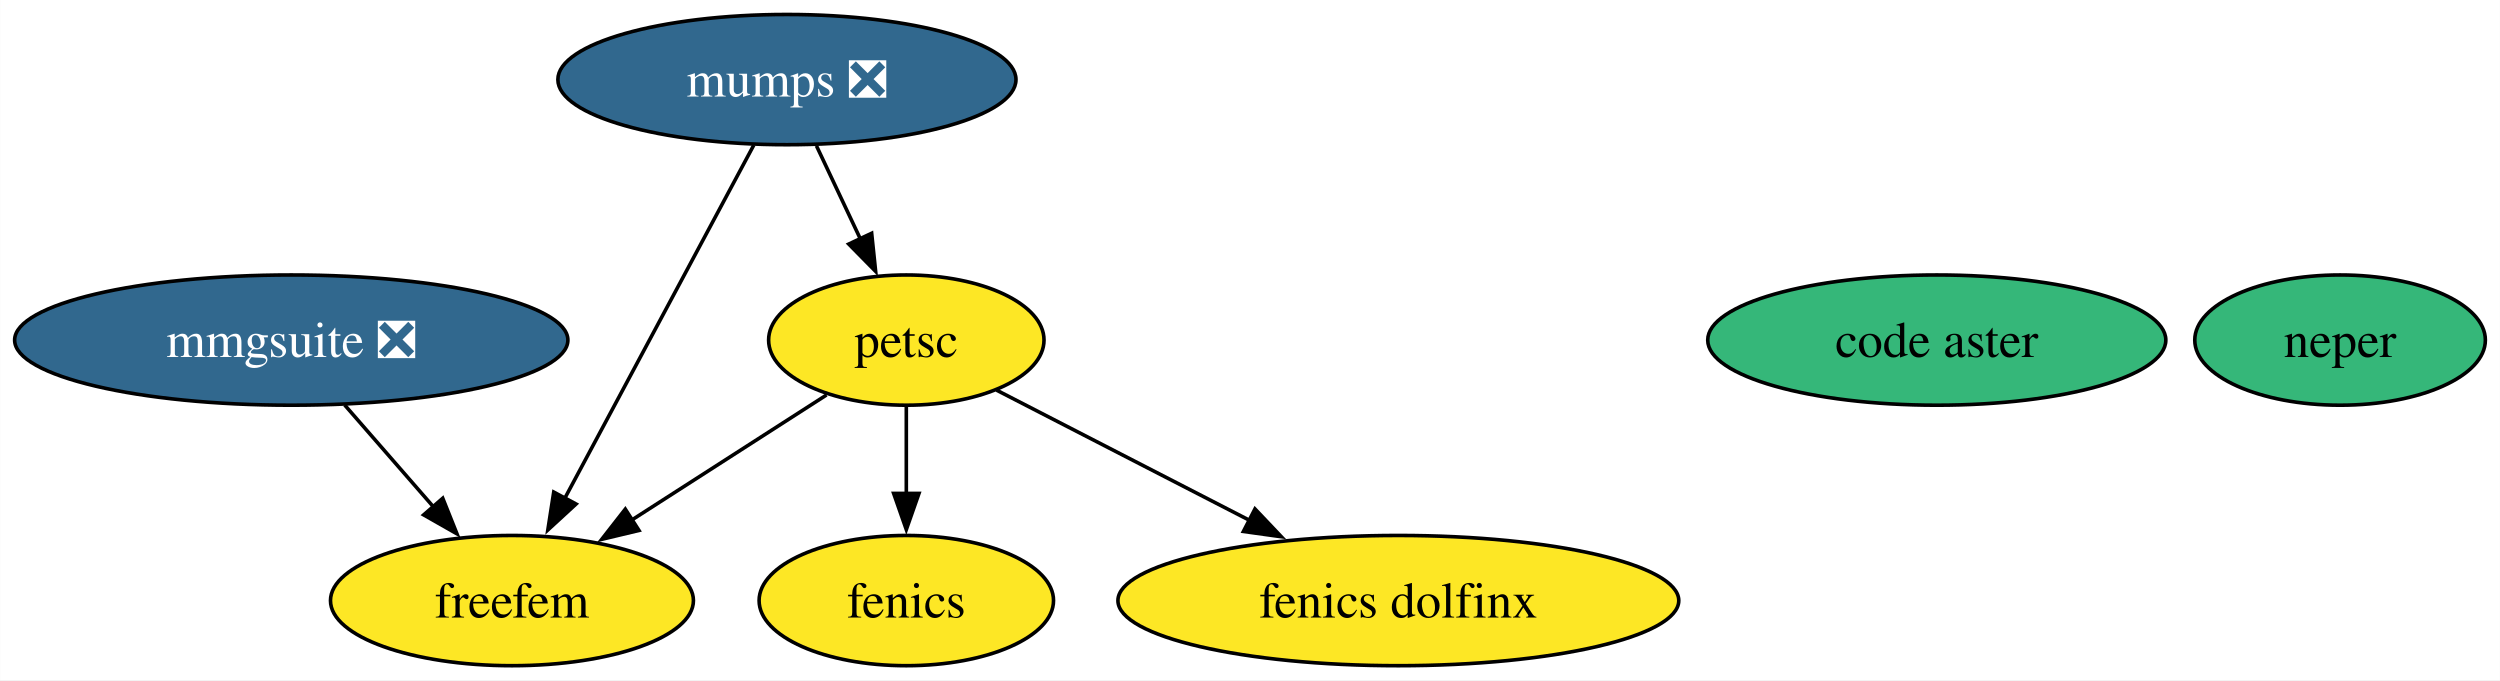
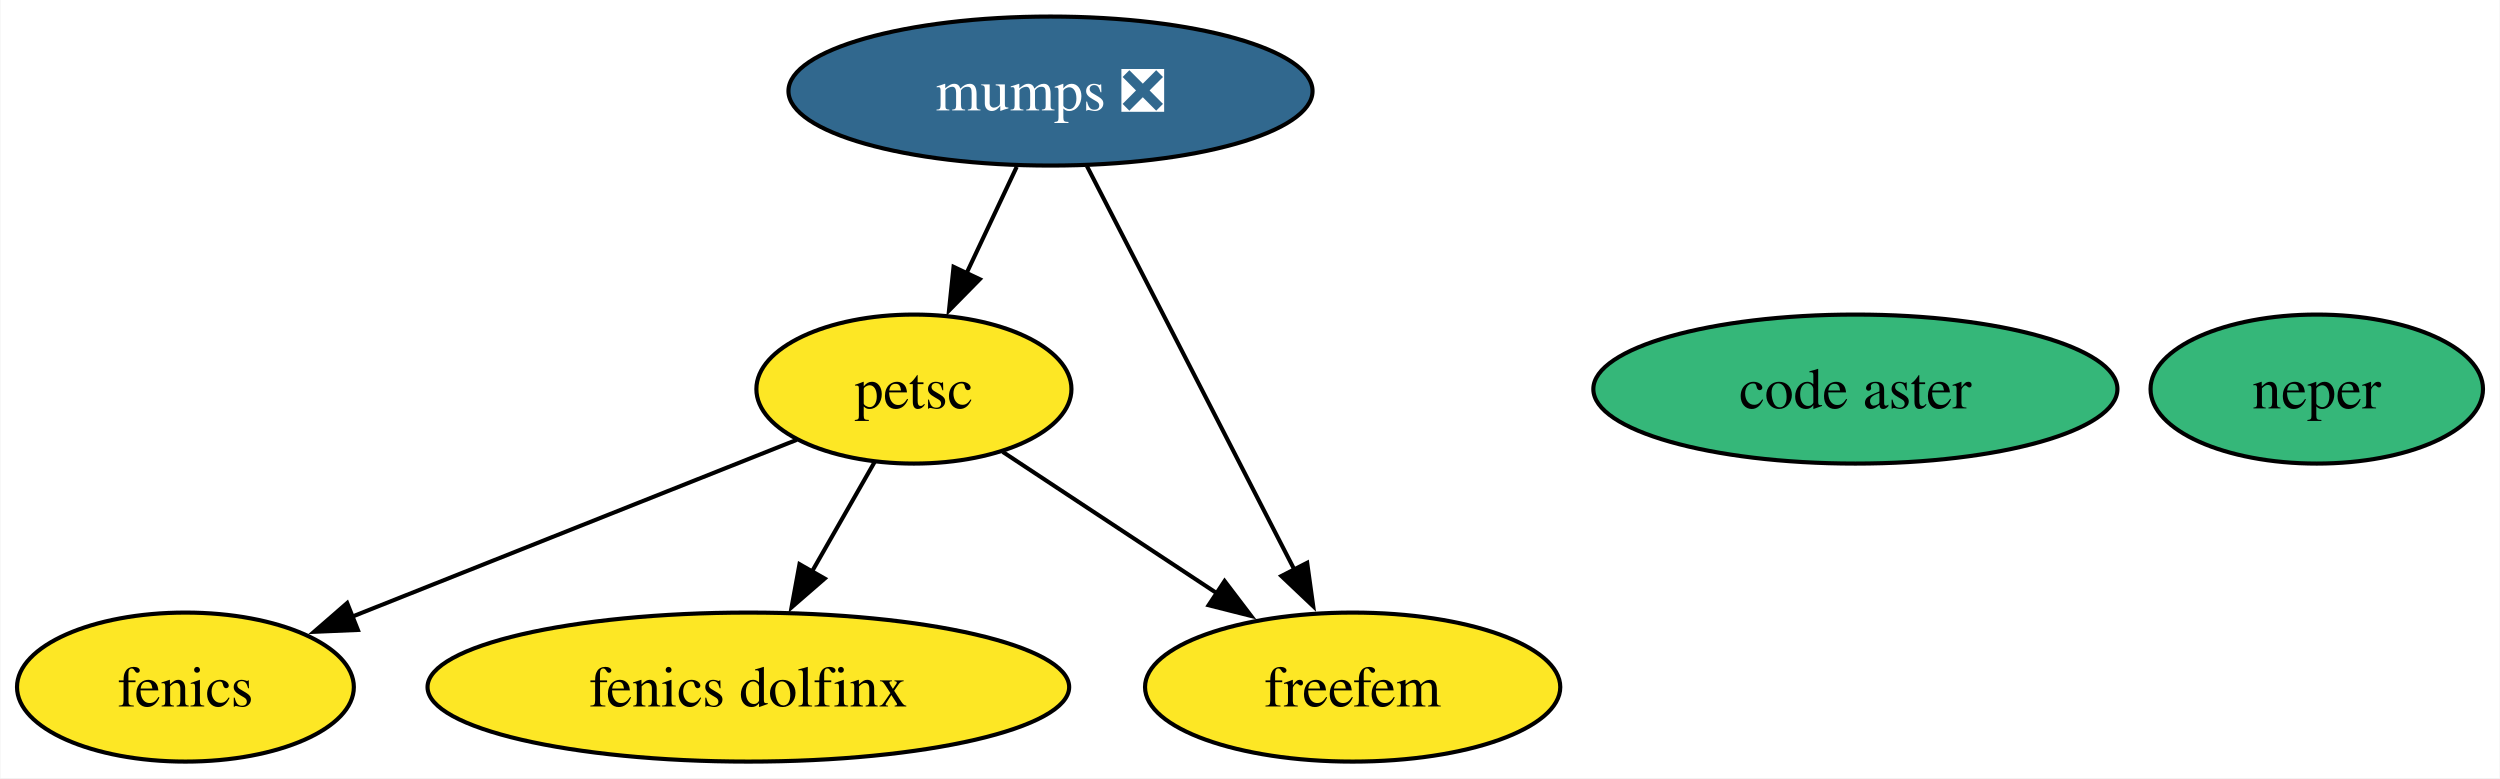
- <svg xmlns="http://www.w3.org/2000/svg" xmlns:xlink="http://www.w3.org/1999/xlink" width="691pt" height="188pt" viewBox="0.00 0.00 690.91 188.00">
+ <svg xmlns="http://www.w3.org/2000/svg" xmlns:xlink="http://www.w3.org/1999/xlink" width="604pt" height="188pt" viewBox="0.00 0.00 603.78 188.00">
  <g id="graph0" class="graph" transform="scale(1 1) rotate(0) translate(4 184)">
-     <polygon fill="white" stroke="none" points="-4,4 -4,-184 686.91,-184 686.91,4 -4,4" />
+     <polygon fill="white" stroke="none" points="-4,4 -4,-184 599.78,-184 599.78,4 -4,4" />
    <g id="node1" class="node">
      <g id="a_node1">
        <a xlink:href="https://github.com/conda-forge/fenics-feedstock" xlink:title="fenics">
-           <ellipse fill="#fde725" stroke="black" cx="246.46" cy="-18" rx="40.69" ry="18" />
-           <text text-anchor="middle" x="246.46" y="-13.32" font-family="Times,serif" font-size="14.00">fenics</text>
+           <ellipse fill="#fde725" stroke="black" cx="40.69" cy="-18" rx="40.69" ry="18" />
+           <text text-anchor="middle" x="40.69" y="-13.32" font-family="Times,serif" font-size="14.00">fenics</text>
        </a>
      </g>
    </g>
    <g id="node2" class="node">
      <g id="a_node2">
        <a xlink:href="https://github.com/conda-forge/mumps-feedstock/pull/127" xlink:title="mumps ❎">
-           <ellipse fill="#31688e" stroke="black" cx="213.46" cy="-162" rx="63.31" ry="18" />
-           <text text-anchor="middle" x="213.46" y="-157.32" font-family="Times,serif" font-size="14.00" fill="white">mumps ❎</text>
+           <ellipse fill="#31688e" stroke="black" cx="249.69" cy="-162" rx="63.31" ry="18" />
+           <text text-anchor="middle" x="249.69" y="-157.32" font-family="Times,serif" font-size="14.00" fill="white">mumps ❎</text>
        </a>
      </g>
    </g>
    <g id="node3" class="node">
      <g id="a_node3">
        <a xlink:href="https://github.com/conda-forge/petsc-feedstock" xlink:title="petsc">
-           <ellipse fill="#fde725" stroke="black" cx="246.46" cy="-90" rx="38.06" ry="18" />
-           <text text-anchor="middle" x="246.46" y="-85.33" font-family="Times,serif" font-size="14.00">petsc</text>
+           <ellipse fill="#fde725" stroke="black" cx="216.69" cy="-90" rx="38.06" ry="18" />
+           <text text-anchor="middle" x="216.69" y="-85.33" font-family="Times,serif" font-size="14.00">petsc</text>
        </a>
      </g>
    </g>
    <g id="edge2" class="edge">
-       <path fill="none" stroke="black" d="M221.62,-143.7C225.27,-135.95 229.66,-126.64 233.73,-118.02" />
-       <polygon fill="black" stroke="black" points="236.88,-119.53 237.98,-108.99 230.55,-116.54 236.88,-119.53" />
+       <path fill="none" stroke="black" d="M241.53,-143.7C237.88,-135.95 233.49,-126.64 229.42,-118.02" />
+       <polygon fill="black" stroke="black" points="232.6,-116.54 225.17,-108.99 226.27,-119.53 232.6,-116.54" />
    </g>
    <g id="node6" class="node">
      <g id="a_node6">
        <a xlink:href="https://github.com/conda-forge/freefem-feedstock" xlink:title="freefem">
-           <ellipse fill="#fde725" stroke="black" cx="137.46" cy="-18" rx="50.16" ry="18" />
-           <text text-anchor="middle" x="137.46" y="-13.32" font-family="Times,serif" font-size="14.00">freefem</text>
+           <ellipse fill="#fde725" stroke="black" cx="322.69" cy="-18" rx="50.16" ry="18" />
+           <text text-anchor="middle" x="322.69" y="-13.32" font-family="Times,serif" font-size="14.00">freefem</text>
        </a>
      </g>
    </g>
    <g id="edge1" class="edge">
-       <path fill="none" stroke="black" d="M204.29,-143.87C191.28,-119.56 167.34,-74.82 151.92,-46.01" />
-       <polygon fill="black" stroke="black" points="155.18,-44.69 147.38,-37.52 149.01,-47.99 155.18,-44.69" />
+       <path fill="none" stroke="black" d="M258.49,-143.87C270.93,-119.67 293.79,-75.21 308.6,-46.39" />
+       <polygon fill="black" stroke="black" points="311.7,-48.03 313.16,-37.54 305.47,-44.83 311.7,-48.03" />
    </g>
    <g id="edge3" class="edge">
-       <path fill="none" stroke="black" d="M246.46,-71.7C246.46,-64.41 246.46,-55.73 246.46,-47.54" />
-       <polygon fill="black" stroke="black" points="249.96,-47.62 246.46,-37.62 242.96,-47.62 249.96,-47.62" />
+       <path fill="none" stroke="black" d="M188.41,-77.75C159.34,-66.19 113.8,-48.08 80.97,-35.02" />
+       <polygon fill="black" stroke="black" points="82.35,-31.81 71.77,-31.36 79.77,-38.31 82.35,-31.81" />
    </g>
    <g id="node5" class="node">
      <g id="a_node5">
        <a xlink:href="https://github.com/conda-forge/fenics-dolfinx-feedstock" xlink:title="fenics dolfinx">
-           <ellipse fill="#fde725" stroke="black" cx="382.46" cy="-18" rx="77.51" ry="18" />
-           <text text-anchor="middle" x="382.46" y="-13.32" font-family="Times,serif" font-size="14.00">fenics dolfinx</text>
+           <ellipse fill="#fde725" stroke="black" cx="176.69" cy="-18" rx="77.51" ry="18" />
+           <text text-anchor="middle" x="176.69" y="-13.32" font-family="Times,serif" font-size="14.00">fenics dolfinx</text>
        </a>
      </g>
    </g>
    <g id="edge4" class="edge">
-       <path fill="none" stroke="black" d="M271.41,-76.16C290.96,-66.1 318.57,-51.88 341.38,-40.15" />
-       <polygon fill="black" stroke="black" points="342.83,-43.33 350.12,-35.65 339.63,-37.11 342.83,-43.33" />
+       <path fill="none" stroke="black" d="M207.21,-72.41C202.69,-64.51 197.17,-54.85 192.08,-45.94" />
+       <polygon fill="black" stroke="black" points="195.13,-44.22 187.13,-37.27 189.05,-47.69 195.13,-44.22" />
    </g>
    <g id="edge5" class="edge">
-       <path fill="none" stroke="black" d="M224.4,-74.83C208.87,-64.86 187.8,-51.33 170.3,-40.09" />
-       <polygon fill="black" stroke="black" points="172.57,-37.39 162.27,-34.93 168.79,-43.28 172.57,-37.39" />
+       <path fill="none" stroke="black" d="M238.14,-74.83C253,-65.02 273.08,-51.76 289.94,-40.63" />
+       <polygon fill="black" stroke="black" points="291.75,-43.62 298.16,-35.19 287.89,-37.78 291.75,-43.62" />
    </g>
    <g id="node4" class="node">
      <g id="a_node4">
        <a xlink:href="https://github.com/conda-forge/neper-feedstock" xlink:title="neper">
-           <ellipse fill="#35b779" stroke="black" cx="642.75" cy="-90" rx="40.16" ry="18" />
-           <text text-anchor="middle" x="642.75" y="-85.33" font-family="Times,serif" font-size="14.00">neper</text>
+           <ellipse fill="#35b779" stroke="black" cx="555.62" cy="-90" rx="40.16" ry="18" />
+           <text text-anchor="middle" x="555.62" y="-85.33" font-family="Times,serif" font-size="14.00">neper</text>
        </a>
      </g>
    </g>
    <g id="node7" class="node">
      <g id="a_node7">
-         <a xlink:href="https://github.com/conda-forge/mmgsuite-feedstock/pull/7" xlink:title="mmgsuite ❎">
-           <ellipse fill="#31688e" stroke="black" cx="76.46" cy="-90" rx="76.46" ry="18" />
-           <text text-anchor="middle" x="76.46" y="-85.33" font-family="Times,serif" font-size="14.00" fill="white">mmgsuite ❎</text>
-         </a>
-       </g>
-     </g>
-     <g id="edge6" class="edge">
-       <path fill="none" stroke="black" d="M91.23,-72.05C98.6,-63.59 107.67,-53.19 115.81,-43.84" />
-       <polygon fill="black" stroke="black" points="118.33,-46.29 122.26,-36.45 113.05,-41.69 118.33,-46.29" />
-     </g>
-     <g id="node8" class="node">
-       <g id="a_node8">
        <a xlink:href="https://github.com/conda-forge/code-aster-feedstock" xlink:title="code aster">
-           <ellipse fill="#35b779" stroke="black" cx="531.28" cy="-90" rx="63.31" ry="18" />
-           <text text-anchor="middle" x="531.28" y="-85.33" font-family="Times,serif" font-size="14.00">code aster</text>
+           <ellipse fill="#35b779" stroke="black" cx="444.15" cy="-90" rx="63.31" ry="18" />
+           <text text-anchor="middle" x="444.15" y="-85.33" font-family="Times,serif" font-size="14.00">code aster</text>
        </a>
      </g>
    </g>
  </g>
</svg>
